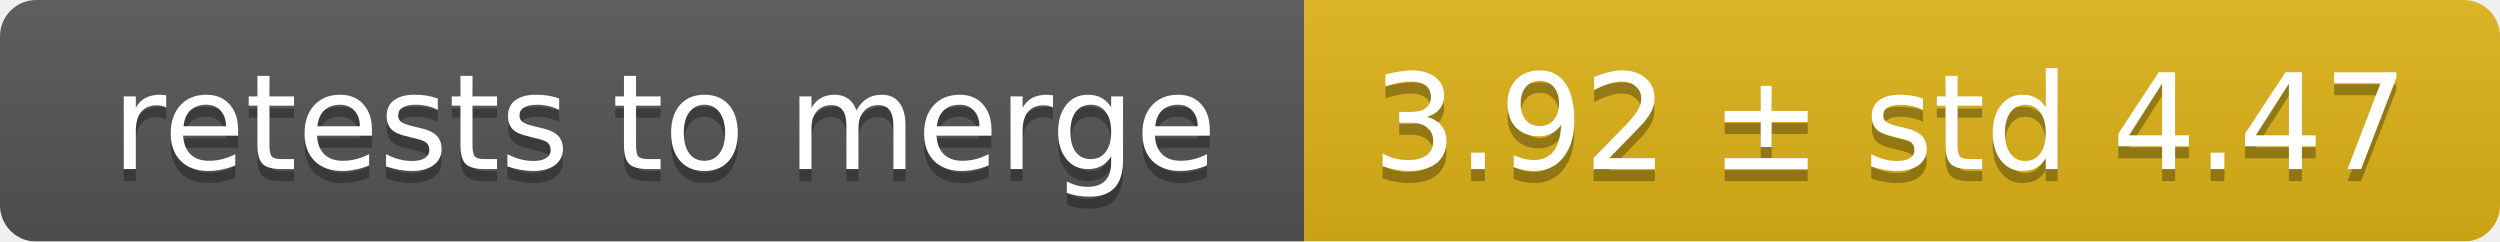
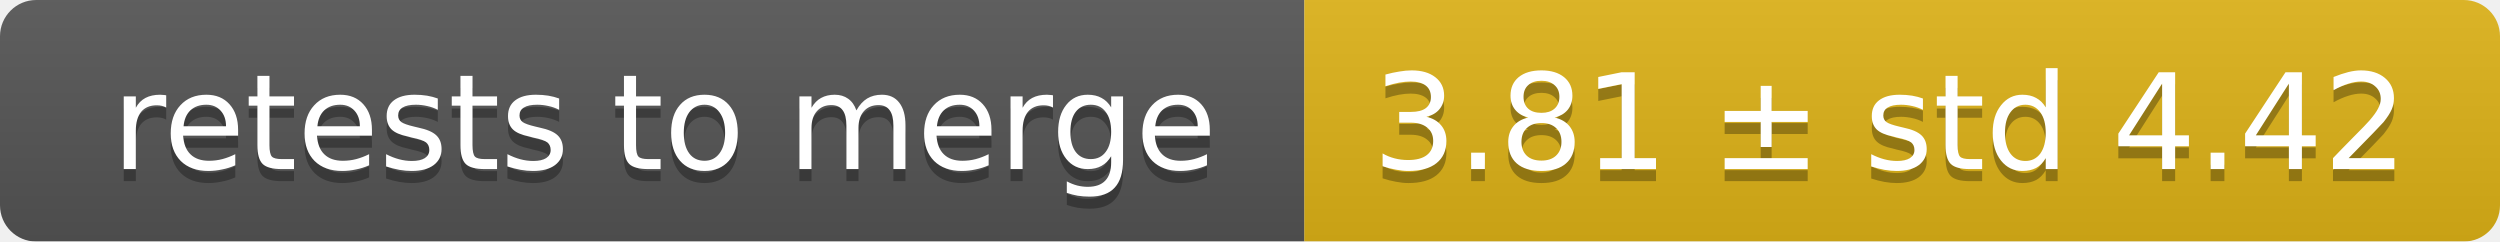
<svg xmlns="http://www.w3.org/2000/svg" width="207" height="20">
  <linearGradient id="smooth" x2="0" y2="100%">
    <stop offset="0" stop-color="#bbb" stop-opacity=".1" />
    <stop offset="1" stop-opacity=".1" />
  </linearGradient>
  <mask id="round">
    <rect width="207" height="20" rx="3" fill="#fff" />
  </mask>
  <g mask="url(#round)">
    <rect width="108" height="20" fill="#555" />
    <rect x="108" width="99" height="20" fill="#dfb317" />
    <rect width="207" height="20" fill="url(#smooth)" />
  </g>
  <g fill="#fff" text-anchor="middle" font-family="DejaVu Sans,Verdana,Geneva,sans-serif" font-size="11">
    <text x="55" y="15" fill="#010101" fill-opacity=".3">retests to merge</text>
    <text x="55" y="14">retests to merge</text>
-     <text x="156.5" y="15" fill="#010101" fill-opacity=".3">3.92 ± std 4.47</text>
-     <text x="156.5" y="14">3.92 ± std 4.47</text>
+     <text x="156.5" y="15" fill="#010101" fill-opacity=".3">3.81 ± std 4.42</text>
+     <text x="156.5" y="14">3.81 ± std 4.42</text>
  </g>
</svg>
